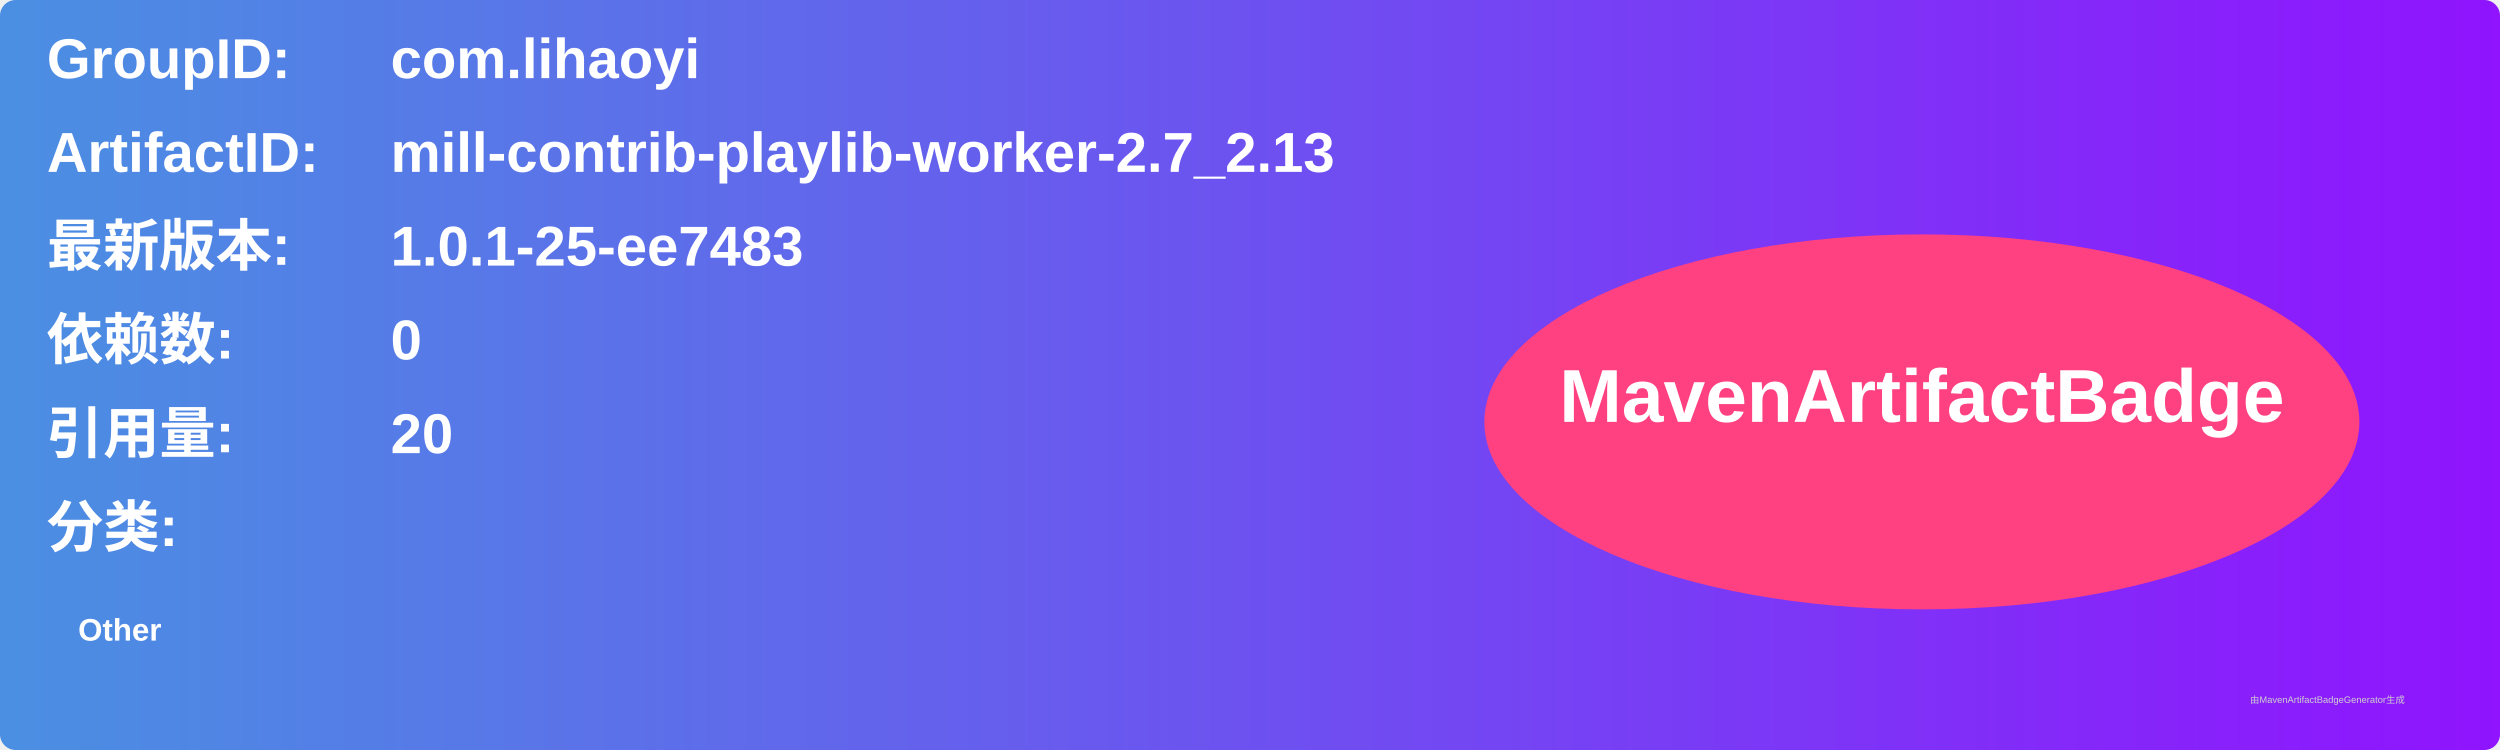
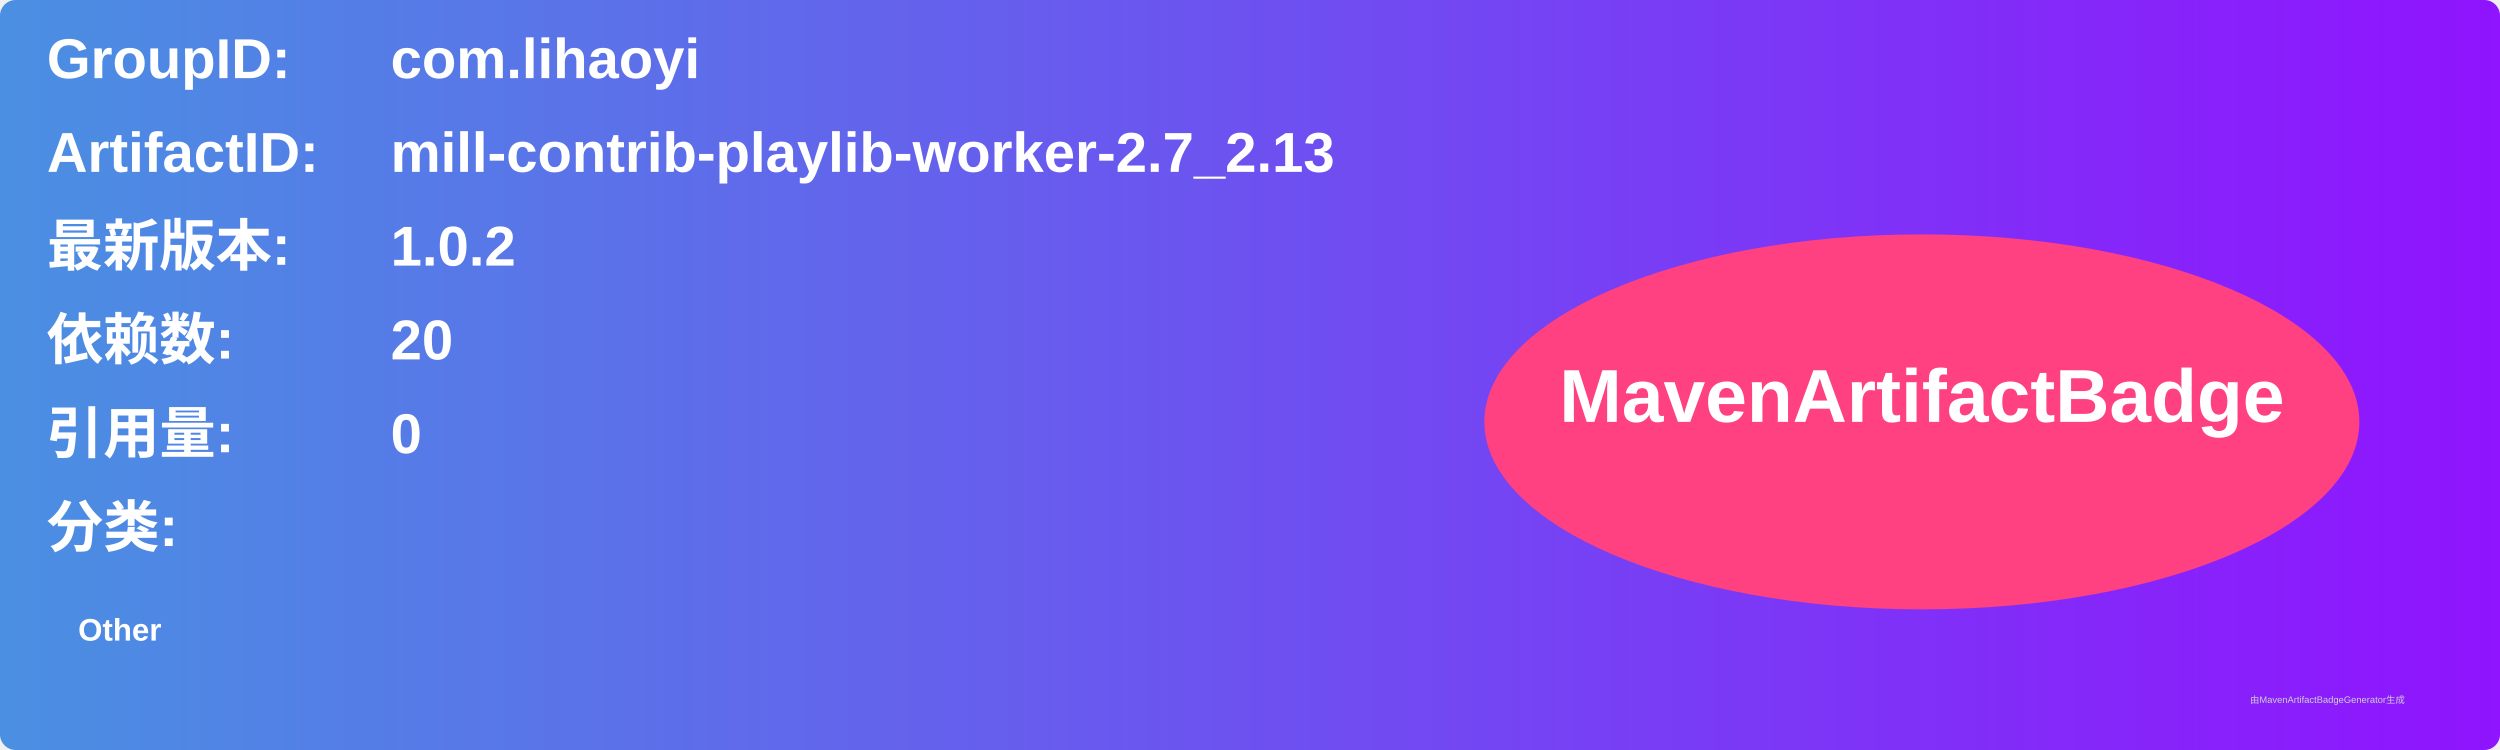
<svg xmlns="http://www.w3.org/2000/svg" width="800" height="240" viewBox="0 0 800 240">
  <linearGradient id="grad" x1="0%" y1="0%" x2="100%" y2="0%">
    <stop offset="0%" stop-color="#4a90e2" />
    <stop offset="100%" stop-color="#9013fe" />
  </linearGradient>
  <rect width="100%" height="100%" rx="5" ry="5" fill="url(#grad)" />
  <g transform="translate(15, 15)">
    <text x="0" y="10" font-family="Arial" font-size="18" fill="white" font-weight="bold" width="260">GroupID:</text>
    <text x="110" y="10" font-family="Arial" font-size="18" fill="white" font-weight="bold" width="460">com.lihaoyi</text>
    <text x="0" y="40" font-family="Arial" font-size="18" fill="white" font-weight="bold" width="260">ArtifactID:</text>
    <text x="110" y="40" font-family="Arial" font-size="18" fill="white" font-weight="bold" width="460">mill-contrib-playlib-worker-2.7_2.13</text>
    <text x="0" y="70" font-family="Arial" font-size="18" fill="white" font-weight="bold">最新版本:</text>
    <text x="110" y="70" font-family="Arial" font-size="18" fill="white" font-weight="bold">
-       <tspan font-weight="bold">1.0.1-25-ee7483</tspan>
+       <tspan font-weight="bold">1.0.2</tspan>
    </text>
    <text x="0" y="100" font-family="Arial" font-size="18" fill="white" font-weight="bold">依赖数: </text>
    <text x="110" y="100" font-family="Arial" font-size="18" fill="white">
-       <tspan font-weight="bold">0</tspan>
+       <tspan font-weight="bold">20</tspan>
    </text>
    <text x="0" y="130" font-family="Arial" font-size="18" fill="white" font-weight="bold">引用量: </text>
    <text x="110" y="130" font-family="Arial" font-size="18" fill="white">
-       <tspan font-weight="bold">20</tspan>
+       <tspan font-weight="bold">0</tspan>
    </text>
    <text x="0" y="160" font-family="Arial" font-size="18" fill="white" font-weight="bold">分类:</text>
    <text x="10" y="190" font-family="Arial" font-size="10" fill="white">
      <tspan font-weight="bold">Other</tspan>
    </text>
    <ellipse cx="600" cy="120" rx="140" ry="60" fill="#ff4081" />
    <text x="600" y="120" text-anchor="middle" font-family="Arial" font-size="24" fill="white" font-weight="bold">MavenArtifactBadge</text>
  </g>
  <text x="720" y="225" font-family="Arial" font-size="3" fill="#d0d0d0">由MavenArtifactBadgeGenerator生成</text>
</svg>
